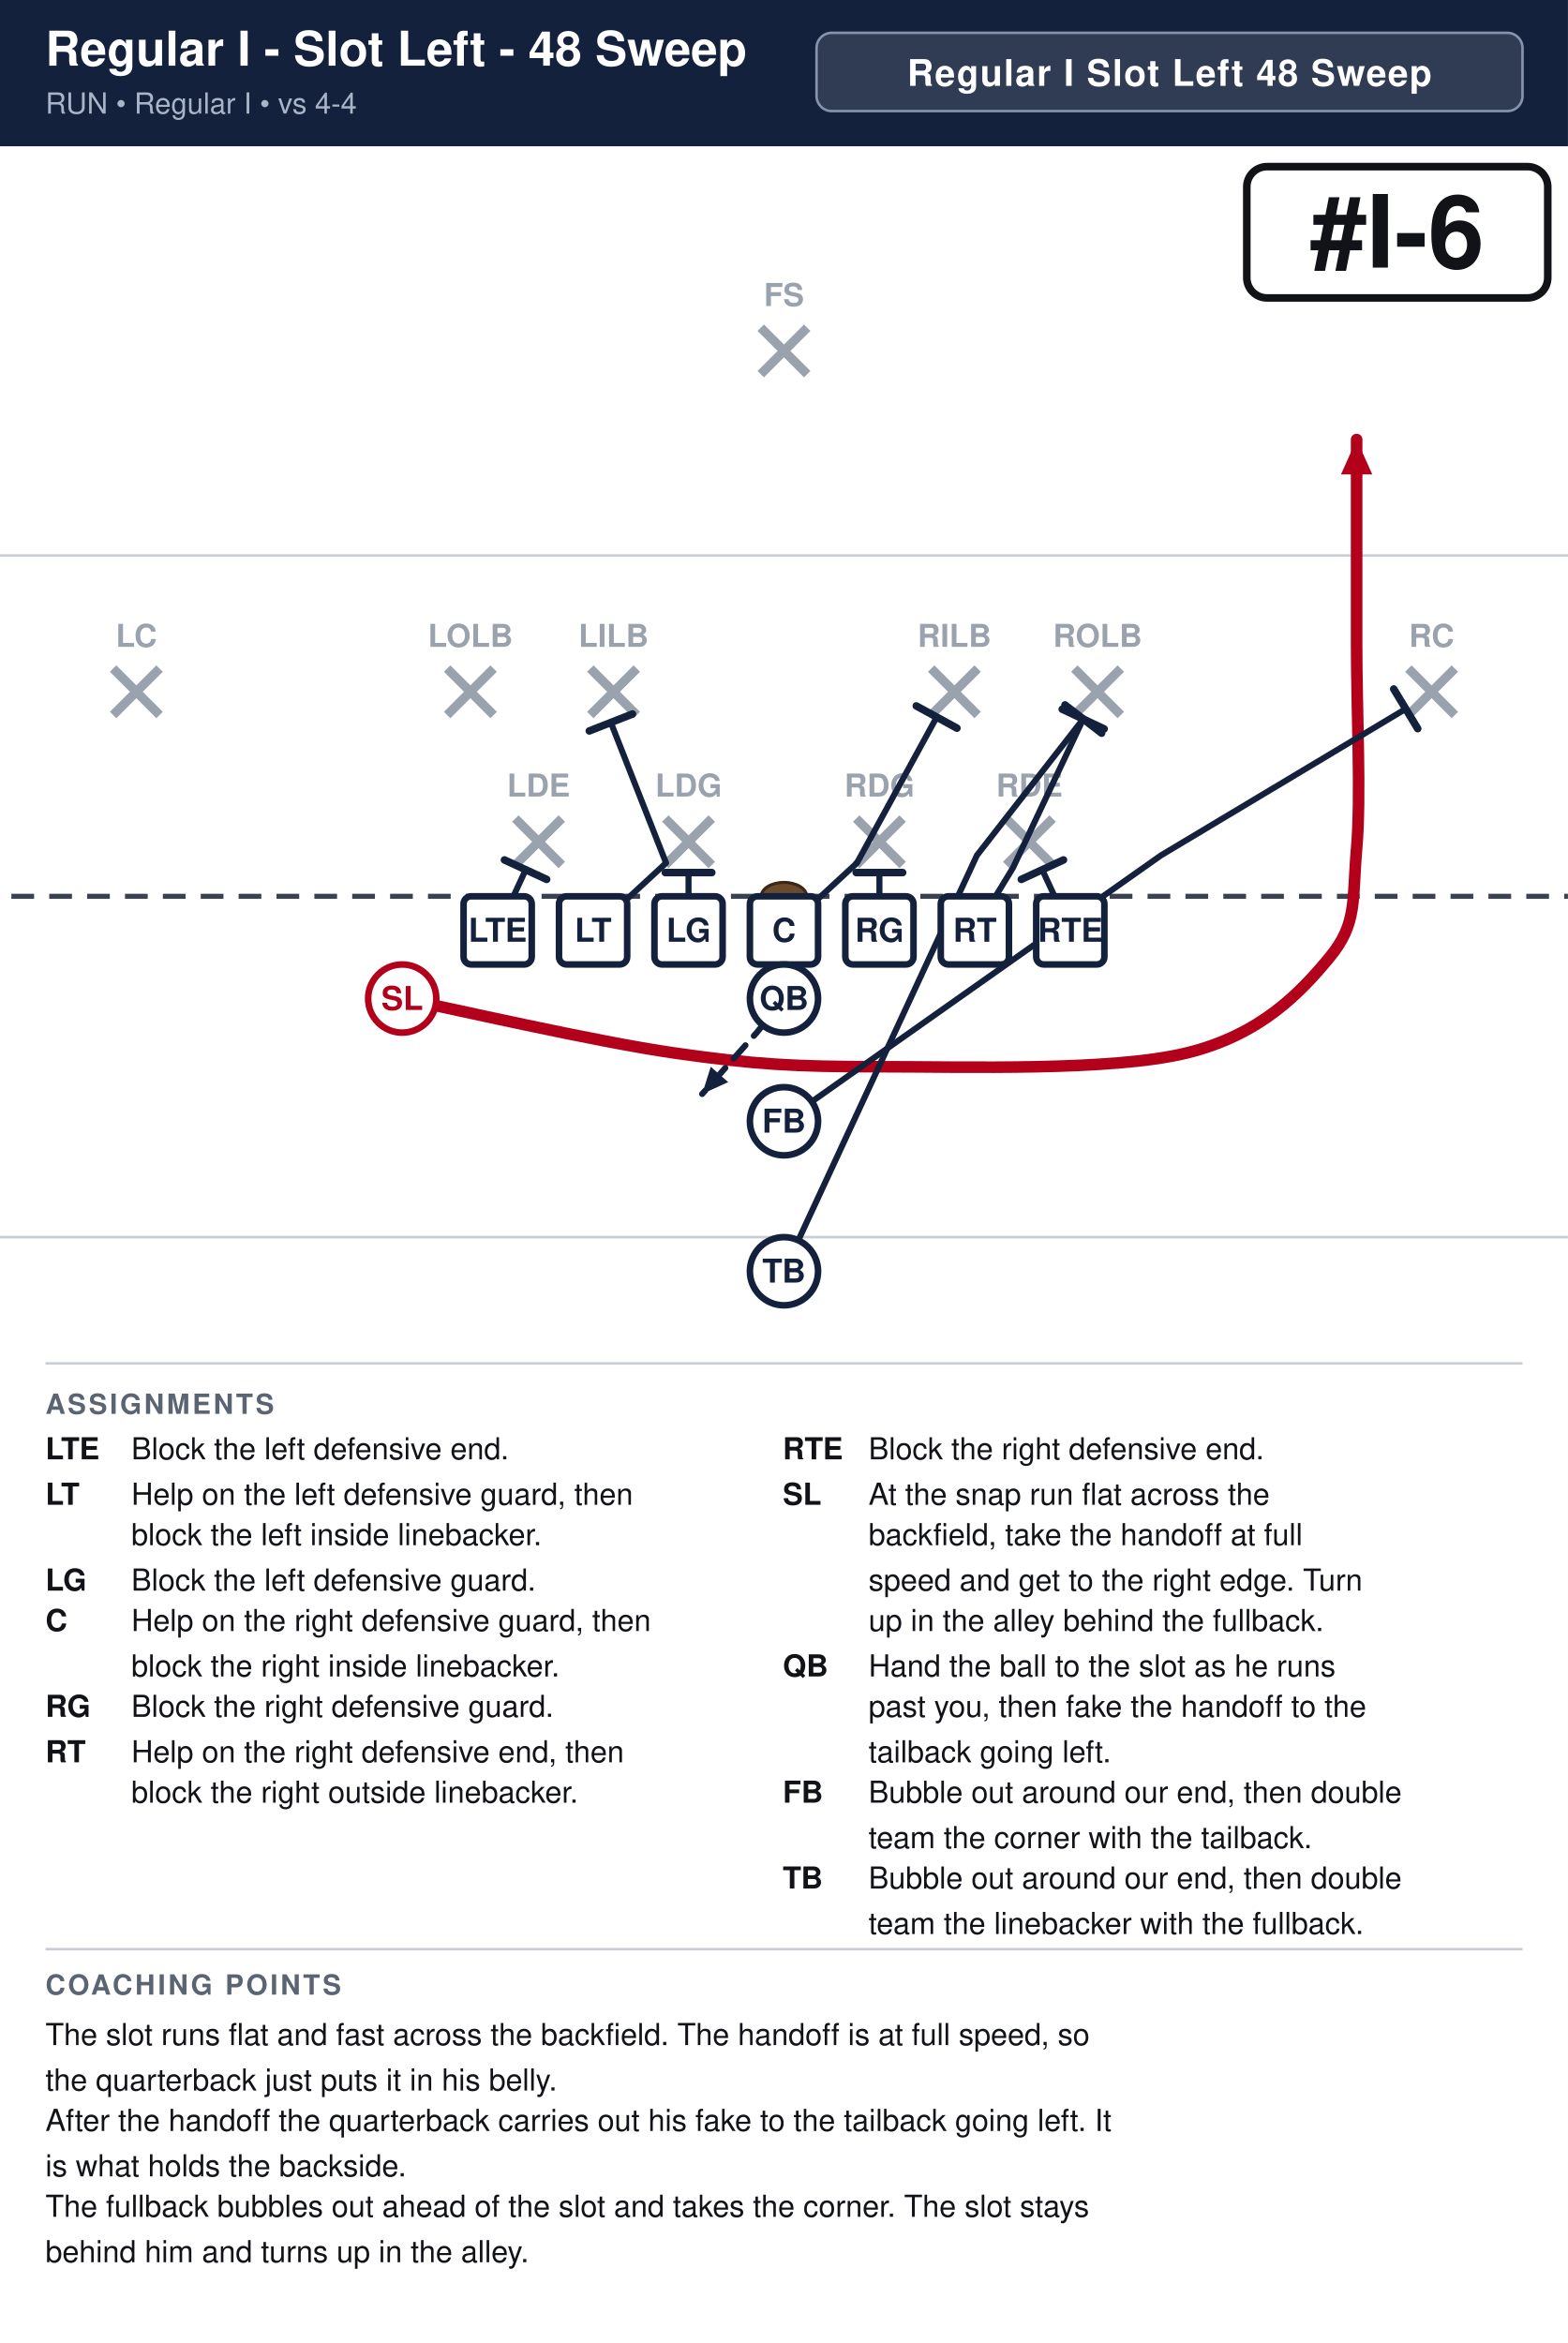
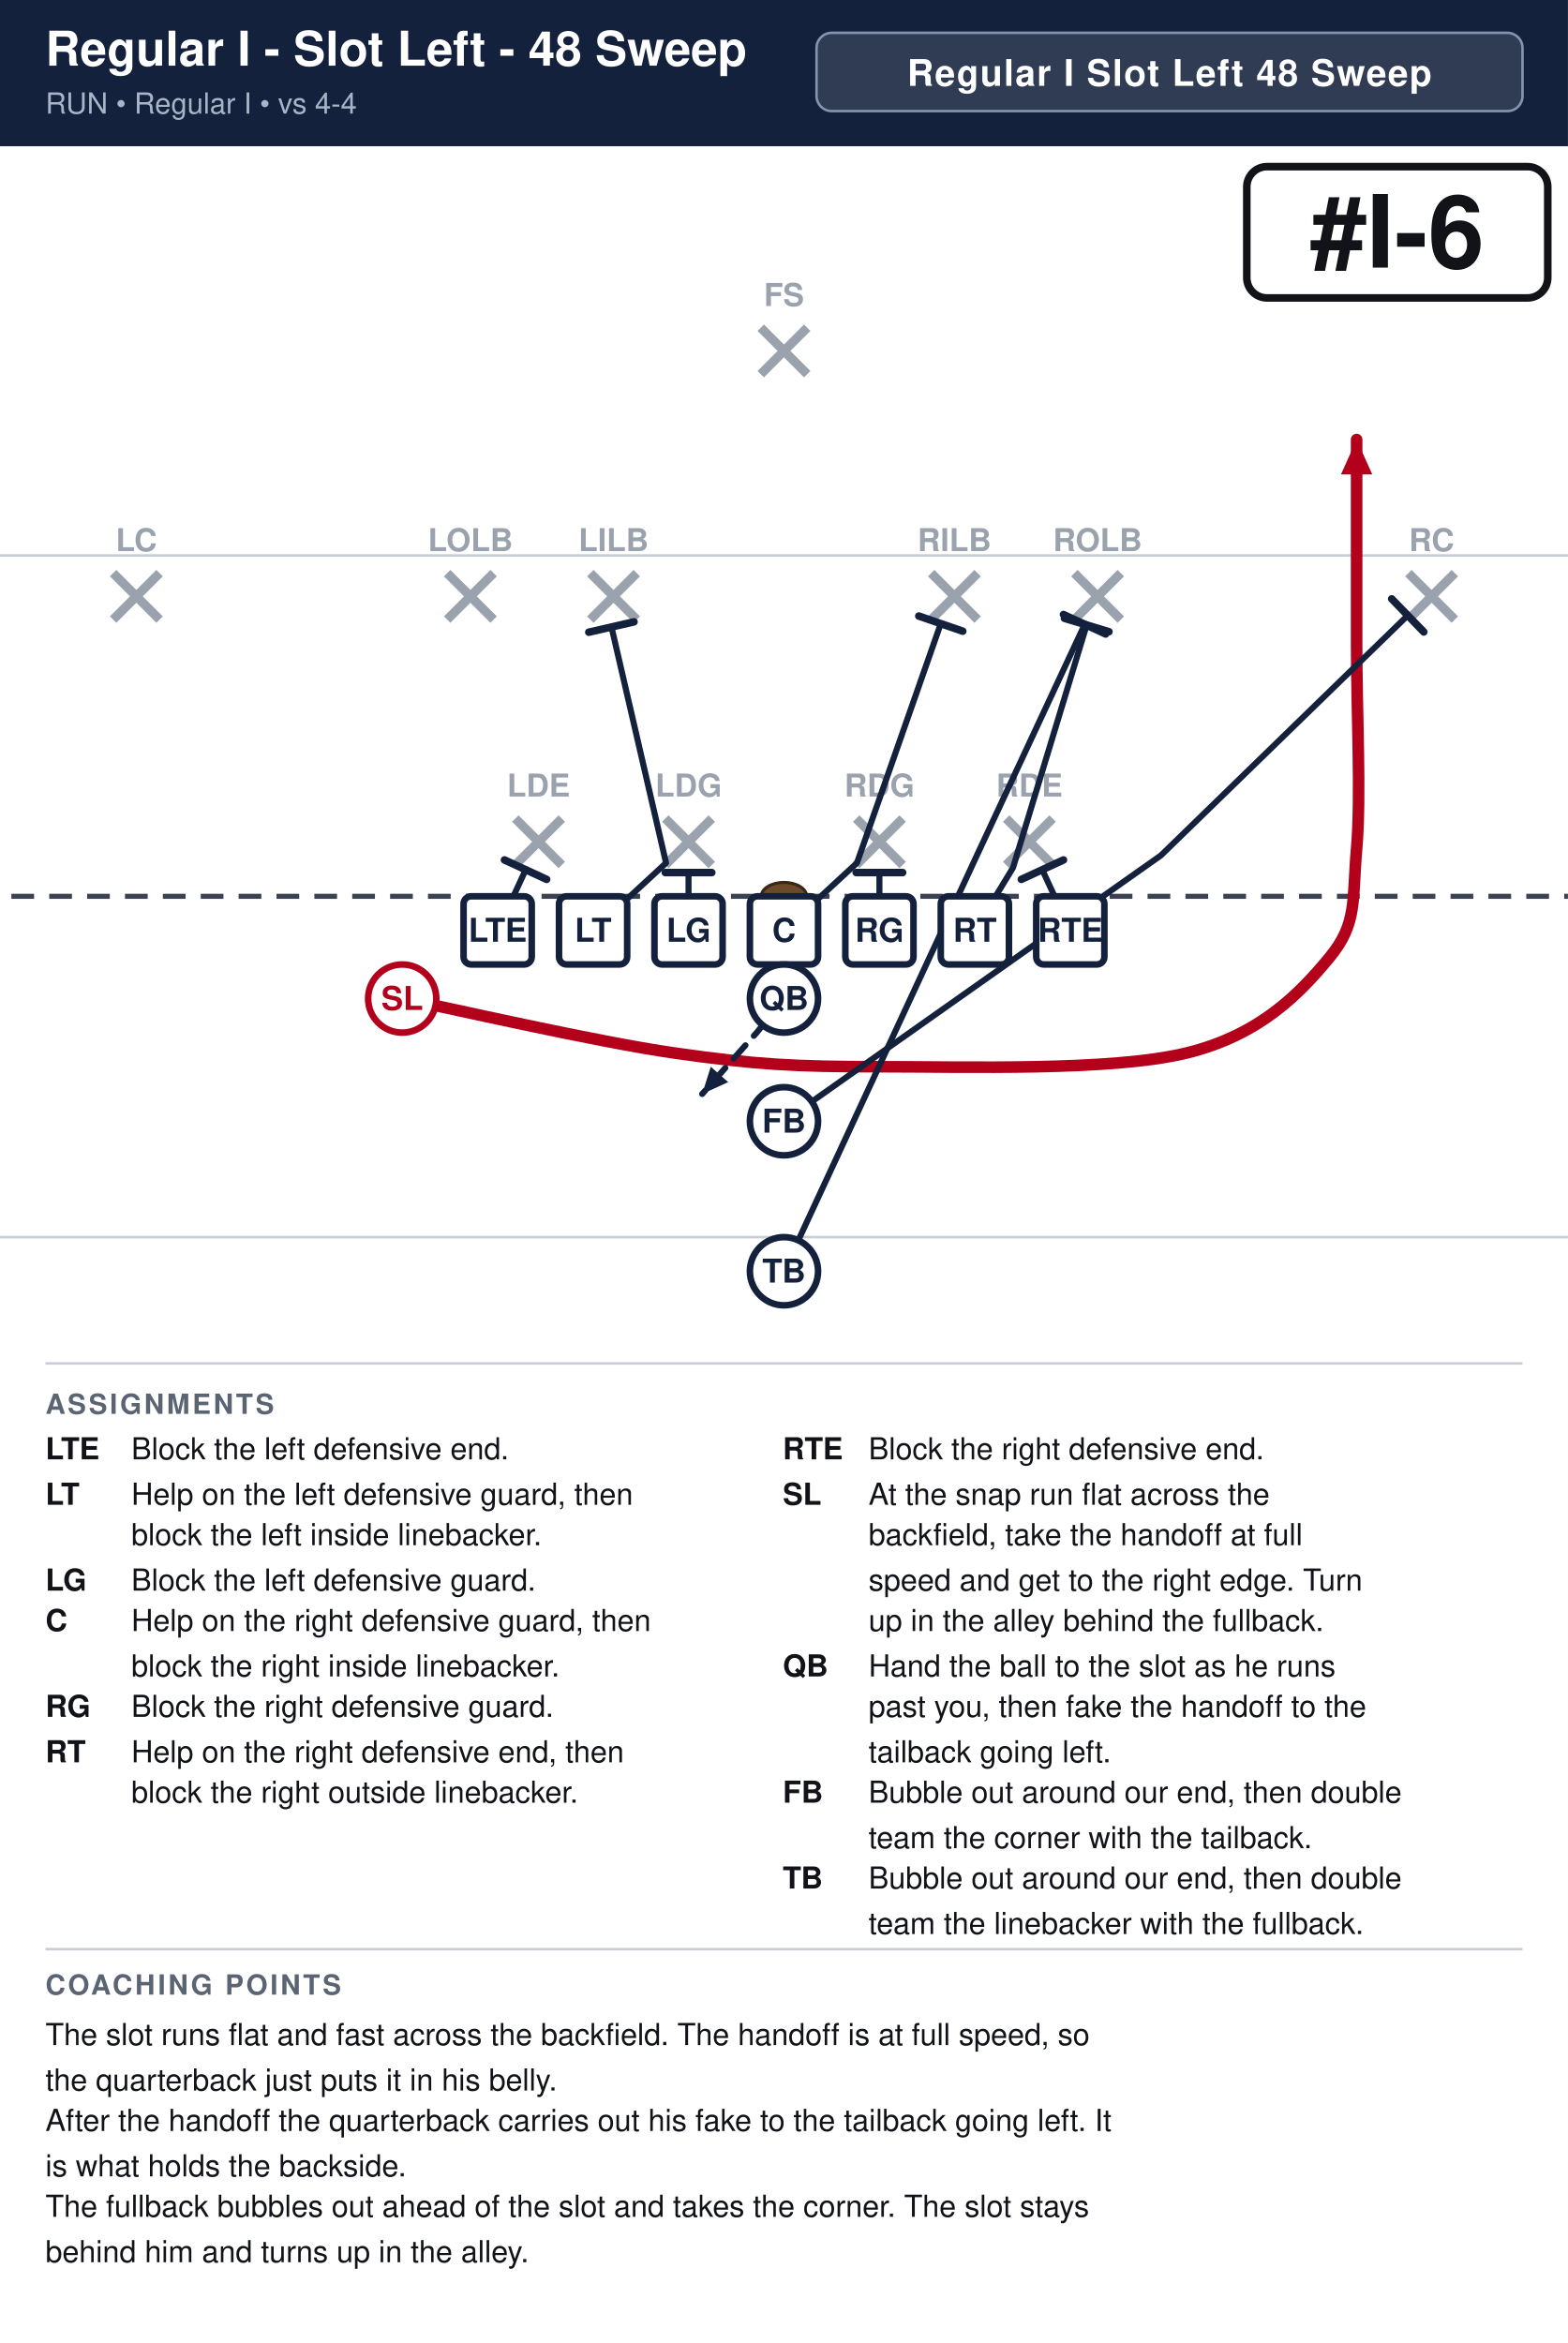
<svg xmlns="http://www.w3.org/2000/svg" width="621" height="928" viewBox="0 0 621 928" font-family="Segoe UI, Helvetica, Arial, sans-serif">
  <rect width="100%" height="100%" fill="#ffffff" />
  <rect x="0" y="0" width="621" height="58" fill="#14213d" />
  <text x="18" y="26" font-size="19.0" font-weight="700" fill="#ffffff">Regular I - Slot Left - 48 Sweep</text>
  <text x="18" y="45" font-size="11.5" fill="#a9b4c7">RUN  •  Regular I  •  vs 4-4</text>
  <rect x="323.4" y="13" width="279.6" height="31" rx="6" fill="#ffffff" fill-opacity="0.12" stroke="#8593ad" stroke-width="1" />
  <text x="463.2" y="34" text-anchor="middle" font-size="14.5" font-weight="700" fill="#ffffff" letter-spacing="0.5">Regular I Slot Left 48 Sweep</text>
  <clipPath id="fieldclip">
    <rect x="0" y="58" width="621" height="472" />
  </clipPath>
  <g clip-path="url(#fieldclip)">
    <g transform="translate(-40.5,31.0)">
      <rect x="0" y="0" width="702" height="513" fill="#ffffff" />
      <line x1="0" y1="459.0" x2="702" y2="459.0" stroke="#c8cdd6" stroke-width="1" />
      <line x1="0" y1="189.0" x2="702" y2="189.0" stroke="#c8cdd6" stroke-width="1" />
      <line x1="0" y1="324.0" x2="702" y2="324.0" stroke="#3a4150" stroke-width="2" stroke-dasharray="9 6" />
      <ellipse cx="351.0" cy="324.0" rx="9" ry="5.5" fill="#6b4a2b" stroke="#3a2716" stroke-width="1.2" />
      <line x1="244.6" y1="293.2" x2="263.0" y2="311.6" stroke="#9aa2ae" stroke-width="3.6" />
      <line x1="263.0" y1="293.2" x2="244.6" y2="311.6" stroke="#9aa2ae" stroke-width="3.6" />
      <text x="253.8" y="284.5" text-anchor="middle" font-size="12.5" fill="#9aa2ae" font-weight="600">LDE</text>
      <line x1="304.0" y1="293.2" x2="322.4" y2="311.6" stroke="#9aa2ae" stroke-width="3.6" />
      <line x1="322.4" y1="293.2" x2="304.0" y2="311.6" stroke="#9aa2ae" stroke-width="3.6" />
      <text x="313.2" y="284.5" text-anchor="middle" font-size="12.5" fill="#9aa2ae" font-weight="600">LDG</text>
      <line x1="379.6" y1="293.2" x2="398.0" y2="311.6" stroke="#9aa2ae" stroke-width="3.6" />
      <line x1="398.0" y1="293.2" x2="379.6" y2="311.6" stroke="#9aa2ae" stroke-width="3.6" />
      <text x="388.8" y="284.5" text-anchor="middle" font-size="12.5" fill="#9aa2ae" font-weight="600">RDG</text>
      <line x1="439.0" y1="293.2" x2="457.4" y2="311.6" stroke="#9aa2ae" stroke-width="3.6" />
      <line x1="457.4" y1="293.2" x2="439.0" y2="311.6" stroke="#9aa2ae" stroke-width="3.6" />
      <text x="448.2" y="284.5" text-anchor="middle" font-size="12.5" fill="#9aa2ae" font-weight="600">RDE</text>
-       <line x1="217.6" y1="233.8" x2="236.0" y2="252.2" stroke="#9aa2ae" stroke-width="3.6" />
-       <line x1="236.0" y1="233.8" x2="217.6" y2="252.2" stroke="#9aa2ae" stroke-width="3.6" />
-       <text x="226.8" y="225.2" text-anchor="middle" font-size="12.5" fill="#9aa2ae" font-weight="600">LOLB</text>
-       <line x1="274.3" y1="233.8" x2="292.7" y2="252.2" stroke="#9aa2ae" stroke-width="3.6" />
-       <line x1="292.7" y1="233.8" x2="274.3" y2="252.2" stroke="#9aa2ae" stroke-width="3.6" />
-       <text x="283.5" y="225.2" text-anchor="middle" font-size="12.5" fill="#9aa2ae" font-weight="600">LILB</text>
-       <line x1="409.3" y1="233.8" x2="427.7" y2="252.2" stroke="#9aa2ae" stroke-width="3.6" />
-       <line x1="427.7" y1="233.8" x2="409.3" y2="252.2" stroke="#9aa2ae" stroke-width="3.6" />
-       <text x="418.5" y="225.2" text-anchor="middle" font-size="12.5" fill="#9aa2ae" font-weight="600">RILB</text>
-       <line x1="466.0" y1="233.8" x2="484.4" y2="252.2" stroke="#9aa2ae" stroke-width="3.6" />
-       <line x1="484.4" y1="233.8" x2="466.0" y2="252.2" stroke="#9aa2ae" stroke-width="3.6" />
-       <text x="475.2" y="225.2" text-anchor="middle" font-size="12.5" fill="#9aa2ae" font-weight="600">ROLB</text>
-       <line x1="85.3" y1="233.8" x2="103.7" y2="252.2" stroke="#9aa2ae" stroke-width="3.6" />
-       <line x1="103.7" y1="233.8" x2="85.3" y2="252.2" stroke="#9aa2ae" stroke-width="3.6" />
-       <text x="94.5" y="225.2" text-anchor="middle" font-size="12.5" fill="#9aa2ae" font-weight="600">LC</text>
-       <line x1="598.3" y1="233.8" x2="616.7" y2="252.2" stroke="#9aa2ae" stroke-width="3.6" />
-       <line x1="616.7" y1="233.8" x2="598.3" y2="252.2" stroke="#9aa2ae" stroke-width="3.6" />
-       <text x="607.5" y="225.2" text-anchor="middle" font-size="12.5" fill="#9aa2ae" font-weight="600">RC</text>
+       <line x1="217.6" y1="196.0" x2="236.0" y2="214.4" stroke="#9aa2ae" stroke-width="3.6" />
+       <line x1="236.0" y1="196.0" x2="217.6" y2="214.4" stroke="#9aa2ae" stroke-width="3.6" />
+       <text x="226.8" y="187.3" text-anchor="middle" font-size="12.5" fill="#9aa2ae" font-weight="600">LOLB</text>
+       <line x1="274.3" y1="196.0" x2="292.7" y2="214.4" stroke="#9aa2ae" stroke-width="3.6" />
+       <line x1="292.7" y1="196.0" x2="274.3" y2="214.4" stroke="#9aa2ae" stroke-width="3.6" />
+       <text x="283.5" y="187.3" text-anchor="middle" font-size="12.5" fill="#9aa2ae" font-weight="600">LILB</text>
+       <line x1="409.3" y1="196.0" x2="427.7" y2="214.4" stroke="#9aa2ae" stroke-width="3.6" />
+       <line x1="427.7" y1="196.0" x2="409.3" y2="214.4" stroke="#9aa2ae" stroke-width="3.6" />
+       <text x="418.5" y="187.3" text-anchor="middle" font-size="12.5" fill="#9aa2ae" font-weight="600">RILB</text>
+       <line x1="466.0" y1="196.0" x2="484.4" y2="214.4" stroke="#9aa2ae" stroke-width="3.6" />
+       <line x1="484.4" y1="196.0" x2="466.0" y2="214.4" stroke="#9aa2ae" stroke-width="3.6" />
+       <text x="475.2" y="187.3" text-anchor="middle" font-size="12.5" fill="#9aa2ae" font-weight="600">ROLB</text>
+       <line x1="85.3" y1="196.0" x2="103.7" y2="214.4" stroke="#9aa2ae" stroke-width="3.6" />
+       <line x1="103.7" y1="196.0" x2="85.3" y2="214.4" stroke="#9aa2ae" stroke-width="3.6" />
+       <text x="94.5" y="187.3" text-anchor="middle" font-size="12.5" fill="#9aa2ae" font-weight="600">LC</text>
+       <line x1="598.3" y1="196.0" x2="616.7" y2="214.4" stroke="#9aa2ae" stroke-width="3.6" />
+       <line x1="616.7" y1="196.0" x2="598.3" y2="214.4" stroke="#9aa2ae" stroke-width="3.6" />
+       <text x="607.5" y="187.3" text-anchor="middle" font-size="12.5" fill="#9aa2ae" font-weight="600">RC</text>
      <line x1="341.8" y1="98.8" x2="360.2" y2="117.2" stroke="#9aa2ae" stroke-width="3.6" />
      <line x1="360.2" y1="98.8" x2="341.8" y2="117.2" stroke="#9aa2ae" stroke-width="3.6" />
      <text x="351.0" y="90.2" text-anchor="middle" font-size="12.5" fill="#9aa2ae" font-weight="600">FS</text>
      <path d="M237.6,337.5 L248.7,313.5" fill="none" stroke="#14213d" stroke-width="2.4" stroke-linecap="round" stroke-linejoin="round" />
      <line x1="240.3" y1="309.6" x2="257.0" y2="317.3" stroke="#14213d" stroke-width="3.0" stroke-linecap="round" />
-       <path d="M275.4,337.5 L304.3,310.8 L282.4,255.1" fill="none" stroke="#14213d" stroke-width="2.4" stroke-linecap="round" stroke-linejoin="round" />
-       <line x1="273.9" y1="258.5" x2="291.0" y2="251.8" stroke="#14213d" stroke-width="3.0" stroke-linecap="round" />
+       <path d="M275.4,337.5 L304.3,310.8 L282.7,217.4" fill="none" stroke="#14213d" stroke-width="2.4" stroke-linecap="round" stroke-linejoin="round" />
+       <line x1="273.7" y1="219.4" x2="291.6" y2="215.3" stroke="#14213d" stroke-width="3.0" stroke-linecap="round" />
      <path d="M313.2,337.5 L313.2,314.6" fill="none" stroke="#14213d" stroke-width="2.4" stroke-linecap="round" stroke-linejoin="round" />
      <line x1="304.0" y1="314.6" x2="322.4" y2="314.6" stroke="#14213d" stroke-width="3.0" stroke-linecap="round" />
-       <path d="M351.0,337.5 L379.9,310.8 L411.5,253.0" fill="none" stroke="#14213d" stroke-width="2.4" stroke-linecap="round" stroke-linejoin="round" />
-       <line x1="403.4" y1="248.6" x2="419.5" y2="257.4" stroke="#14213d" stroke-width="3.0" stroke-linecap="round" />
+       <path d="M351.0,337.5 L379.9,310.8 L413.1,216.0" fill="none" stroke="#14213d" stroke-width="2.4" stroke-linecap="round" stroke-linejoin="round" />
+       <line x1="404.4" y1="213.0" x2="421.8" y2="219.0" stroke="#14213d" stroke-width="3.0" stroke-linecap="round" />
      <path d="M388.8,337.5 L388.8,314.6" fill="none" stroke="#14213d" stroke-width="2.4" stroke-linecap="round" stroke-linejoin="round" />
      <line x1="379.6" y1="314.6" x2="398.0" y2="314.6" stroke="#14213d" stroke-width="3.0" stroke-linecap="round" />
-       <path d="M426.6,337.5 L441.7,312.7 L469.5,253.8" fill="none" stroke="#14213d" stroke-width="2.4" stroke-linecap="round" stroke-linejoin="round" />
-       <line x1="461.2" y1="249.9" x2="477.8" y2="257.7" stroke="#14213d" stroke-width="3.0" stroke-linecap="round" />
+       <path d="M426.6,337.5 L441.7,312.7 L470.9,216.5" fill="none" stroke="#14213d" stroke-width="2.4" stroke-linecap="round" stroke-linejoin="round" />
+       <line x1="462.1" y1="213.9" x2="479.7" y2="219.2" stroke="#14213d" stroke-width="3.0" stroke-linecap="round" />
      <path d="M464.4,337.5 L453.3,313.5" fill="none" stroke="#14213d" stroke-width="2.4" stroke-linecap="round" stroke-linejoin="round" />
      <line x1="445.0" y1="317.3" x2="461.7" y2="309.6" stroke="#14213d" stroke-width="3.0" stroke-linecap="round" />
      <path d="M199.8,364.5 C217.8,368.1 276.3,381.6 307.8,386.1 C339.3,390.6 355.1,391.5 388.8,391.5 C422.6,391.5 480.6,393.3 510.3,386.1 C540.0,378.9 555.8,361.8 567.0,348.3 C578.2,334.8 576.0,325.8 577.8,305.1 C579.6,284.4 577.8,251.1 577.8,224.1 C577.8,197.1 577.8,156.6 577.8,143.1" fill="none" stroke="#b3001b" stroke-width="4.6" stroke-linecap="round" stroke-linejoin="round" />
      <polygon points="577.8,143.1 584.0,156.9 571.6,156.9" fill="#b3001b" />
      <path d="M351.0,364.5 L340.2,378.0 L318.6,402.3" fill="none" stroke="#14213d" stroke-width="2.4" stroke-linecap="round" stroke-linejoin="round" stroke-dasharray="7 5" />
      <polygon points="318.6,402.3 322.0,391.5 328.9,397.6" fill="#14213d" />
-       <path d="M351.0,413.1 L500.3,307.8 L597.2,249.8" fill="none" stroke="#14213d" stroke-width="2.4" stroke-linecap="round" stroke-linejoin="round" />
-       <line x1="592.5" y1="241.9" x2="602.0" y2="257.6" stroke="#14213d" stroke-width="3.0" stroke-linecap="round" />
-       <path d="M351.0,472.5 L427.4,307.8 L469.5,253.8" fill="none" stroke="#14213d" stroke-width="2.4" stroke-linecap="round" stroke-linejoin="round" />
-       <line x1="462.3" y1="248.2" x2="476.8" y2="259.4" stroke="#14213d" stroke-width="3.0" stroke-linecap="round" />
+       <path d="M351.0,413.1 L500.3,307.8 L598.0,212.8" fill="none" stroke="#14213d" stroke-width="2.4" stroke-linecap="round" stroke-linejoin="round" />
+       <line x1="591.7" y1="206.2" x2="604.4" y2="219.3" stroke="#14213d" stroke-width="3.0" stroke-linecap="round" />
+       <path d="M351.0,472.5 L427.4,307.8 L470.1,216.3" fill="none" stroke="#14213d" stroke-width="2.4" stroke-linecap="round" stroke-linejoin="round" />
+       <line x1="461.7" y1="212.4" x2="478.4" y2="220.1" stroke="#14213d" stroke-width="3.0" stroke-linecap="round" />
      <rect x="224.1" y="324.0" width="27.0" height="27.0" rx="3" fill="#ffffff" stroke="#14213d" stroke-width="2.6" />
      <text x="237.6" y="342.0" text-anchor="middle" font-size="13" font-weight="700" fill="#14213d">LTE</text>
      <rect x="261.9" y="324.0" width="27.0" height="27.0" rx="3" fill="#ffffff" stroke="#14213d" stroke-width="2.6" />
      <text x="275.4" y="342.0" text-anchor="middle" font-size="13" font-weight="700" fill="#14213d">LT</text>
      <rect x="299.7" y="324.0" width="27.0" height="27.0" rx="3" fill="#ffffff" stroke="#14213d" stroke-width="2.6" />
      <text x="313.2" y="342.0" text-anchor="middle" font-size="13" font-weight="700" fill="#14213d">LG</text>
      <rect x="337.5" y="324.0" width="27.0" height="27.0" rx="3" fill="#ffffff" stroke="#14213d" stroke-width="2.6" />
      <text x="351.0" y="342.0" text-anchor="middle" font-size="13" font-weight="700" fill="#14213d">C</text>
      <rect x="375.3" y="324.0" width="27.0" height="27.0" rx="3" fill="#ffffff" stroke="#14213d" stroke-width="2.6" />
      <text x="388.8" y="342.0" text-anchor="middle" font-size="13" font-weight="700" fill="#14213d">RG</text>
      <rect x="413.1" y="324.0" width="27.0" height="27.0" rx="3" fill="#ffffff" stroke="#14213d" stroke-width="2.6" />
      <text x="426.6" y="342.0" text-anchor="middle" font-size="13" font-weight="700" fill="#14213d">RT</text>
      <rect x="450.9" y="324.0" width="27.0" height="27.0" rx="3" fill="#ffffff" stroke="#14213d" stroke-width="2.6" />
      <text x="464.4" y="342.0" text-anchor="middle" font-size="13" font-weight="700" fill="#14213d">RTE</text>
      <circle cx="199.8" cy="364.5" r="13.5" fill="#ffffff" stroke="#b3001b" stroke-width="2.6" />
      <text x="199.8" y="369.0" text-anchor="middle" font-size="13" font-weight="700" fill="#b3001b">SL</text>
      <circle cx="351.0" cy="364.5" r="13.5" fill="#ffffff" stroke="#14213d" stroke-width="2.6" />
      <text x="351.0" y="369.0" text-anchor="middle" font-size="13" font-weight="700" fill="#14213d">QB</text>
      <circle cx="351.0" cy="413.1" r="13.5" fill="#ffffff" stroke="#14213d" stroke-width="2.6" />
      <text x="351.0" y="417.6" text-anchor="middle" font-size="13" font-weight="700" fill="#14213d">FB</text>
      <circle cx="351.0" cy="472.5" r="13.5" fill="#ffffff" stroke="#14213d" stroke-width="2.6" />
      <text x="351.0" y="477.0" text-anchor="middle" font-size="13" font-weight="700" fill="#14213d">TB</text>
      <rect x="534.3" y="35.0" width="119.2" height="52.0" rx="8" fill="#ffffff" stroke="#111318" stroke-width="3" />
      <text x="593.9" y="75.0" text-anchor="middle" font-size="40" font-weight="800" fill="#111318">#I-6</text>
    </g>
  </g>
  <line x1="18" y1="540" x2="603" y2="540" stroke="#c8cdd6" stroke-width="1" />
  <text x="18" y="560" font-size="11" font-weight="700" fill="#5b6472" letter-spacing="1">ASSIGNMENTS</text>
  <text x="18" y="578" font-size="12" font-weight="700" fill="#111318">LTE</text>
  <text x="52" y="578" font-size="12" fill="#111318">Block the left defensive end.</text>
  <text x="18" y="596" font-size="12" font-weight="700" fill="#111318">LT</text>
  <text x="52" y="596" font-size="12" fill="#111318">Help on the left defensive guard, then</text>
  <text x="52" y="612" font-size="12" fill="#111318">block the left inside linebacker.</text>
  <text x="18" y="630" font-size="12" font-weight="700" fill="#111318">LG</text>
  <text x="52" y="630" font-size="12" fill="#111318">Block the left defensive guard.</text>
  <text x="18" y="646" font-size="12" font-weight="700" fill="#111318">C</text>
  <text x="52" y="646" font-size="12" fill="#111318">Help on the right defensive guard, then</text>
  <text x="52" y="664" font-size="12" fill="#111318">block the right inside linebacker.</text>
  <text x="18" y="680" font-size="12" font-weight="700" fill="#111318">RG</text>
  <text x="52" y="680" font-size="12" fill="#111318">Block the right defensive guard.</text>
  <text x="18" y="698" font-size="12" font-weight="700" fill="#111318">RT</text>
  <text x="52" y="698" font-size="12" fill="#111318">Help on the right defensive end, then</text>
  <text x="52" y="714" font-size="12" fill="#111318">block the right outside linebacker.</text>
  <text x="310" y="578" font-size="12" font-weight="700" fill="#111318">RTE</text>
  <text x="344" y="578" font-size="12" fill="#111318">Block the right defensive end.</text>
  <text x="310" y="596" font-size="12" font-weight="700" fill="#111318">SL</text>
  <text x="344" y="596" font-size="12" fill="#111318">At the snap run flat across the</text>
  <text x="344" y="612" font-size="12" fill="#111318">backfield, take the handoff at full</text>
  <text x="344" y="630" font-size="12" fill="#111318">speed and get to the right edge. Turn</text>
  <text x="344" y="646" font-size="12" fill="#111318">up in the alley behind the fullback.</text>
  <text x="310" y="664" font-size="12" font-weight="700" fill="#111318">QB</text>
  <text x="344" y="664" font-size="12" fill="#111318">Hand the ball to the slot as he runs</text>
  <text x="344" y="680" font-size="12" fill="#111318">past you, then fake the handoff to the</text>
  <text x="344" y="698" font-size="12" fill="#111318">tailback going left.</text>
  <text x="310" y="714" font-size="12" font-weight="700" fill="#111318">FB</text>
  <text x="344" y="714" font-size="12" fill="#111318">Bubble out around our end, then double</text>
  <text x="344" y="732" font-size="12" fill="#111318">team the corner with the tailback.</text>
  <text x="310" y="748" font-size="12" font-weight="700" fill="#111318">TB</text>
  <text x="344" y="748" font-size="12" fill="#111318">Bubble out around our end, then double</text>
  <text x="344" y="766" font-size="12" fill="#111318">team the linebacker with the fullback.</text>
  <line x1="18" y1="772" x2="603" y2="772" stroke="#c8cdd6" stroke-width="1" />
  <text x="18" y="790" font-size="11" font-weight="700" fill="#5b6472" letter-spacing="1">COACHING POINTS</text>
  <text x="18" y="810" font-size="12" fill="#111318">The slot runs flat and fast across the backfield. The handoff is at full speed, so</text>
  <text x="18" y="828" font-size="12" fill="#111318">the quarterback just puts it in his belly.</text>
  <text x="18" y="844" font-size="12" fill="#111318">After the handoff the quarterback carries out his fake to the tailback going left. It</text>
  <text x="18" y="862" font-size="12" fill="#111318">is what holds the backside.</text>
  <text x="18" y="878" font-size="12" fill="#111318">The fullback bubbles out ahead of the slot and takes the corner. The slot stays</text>
  <text x="18" y="896" font-size="12" fill="#111318">behind him and turns up in the alley.</text>
</svg>
